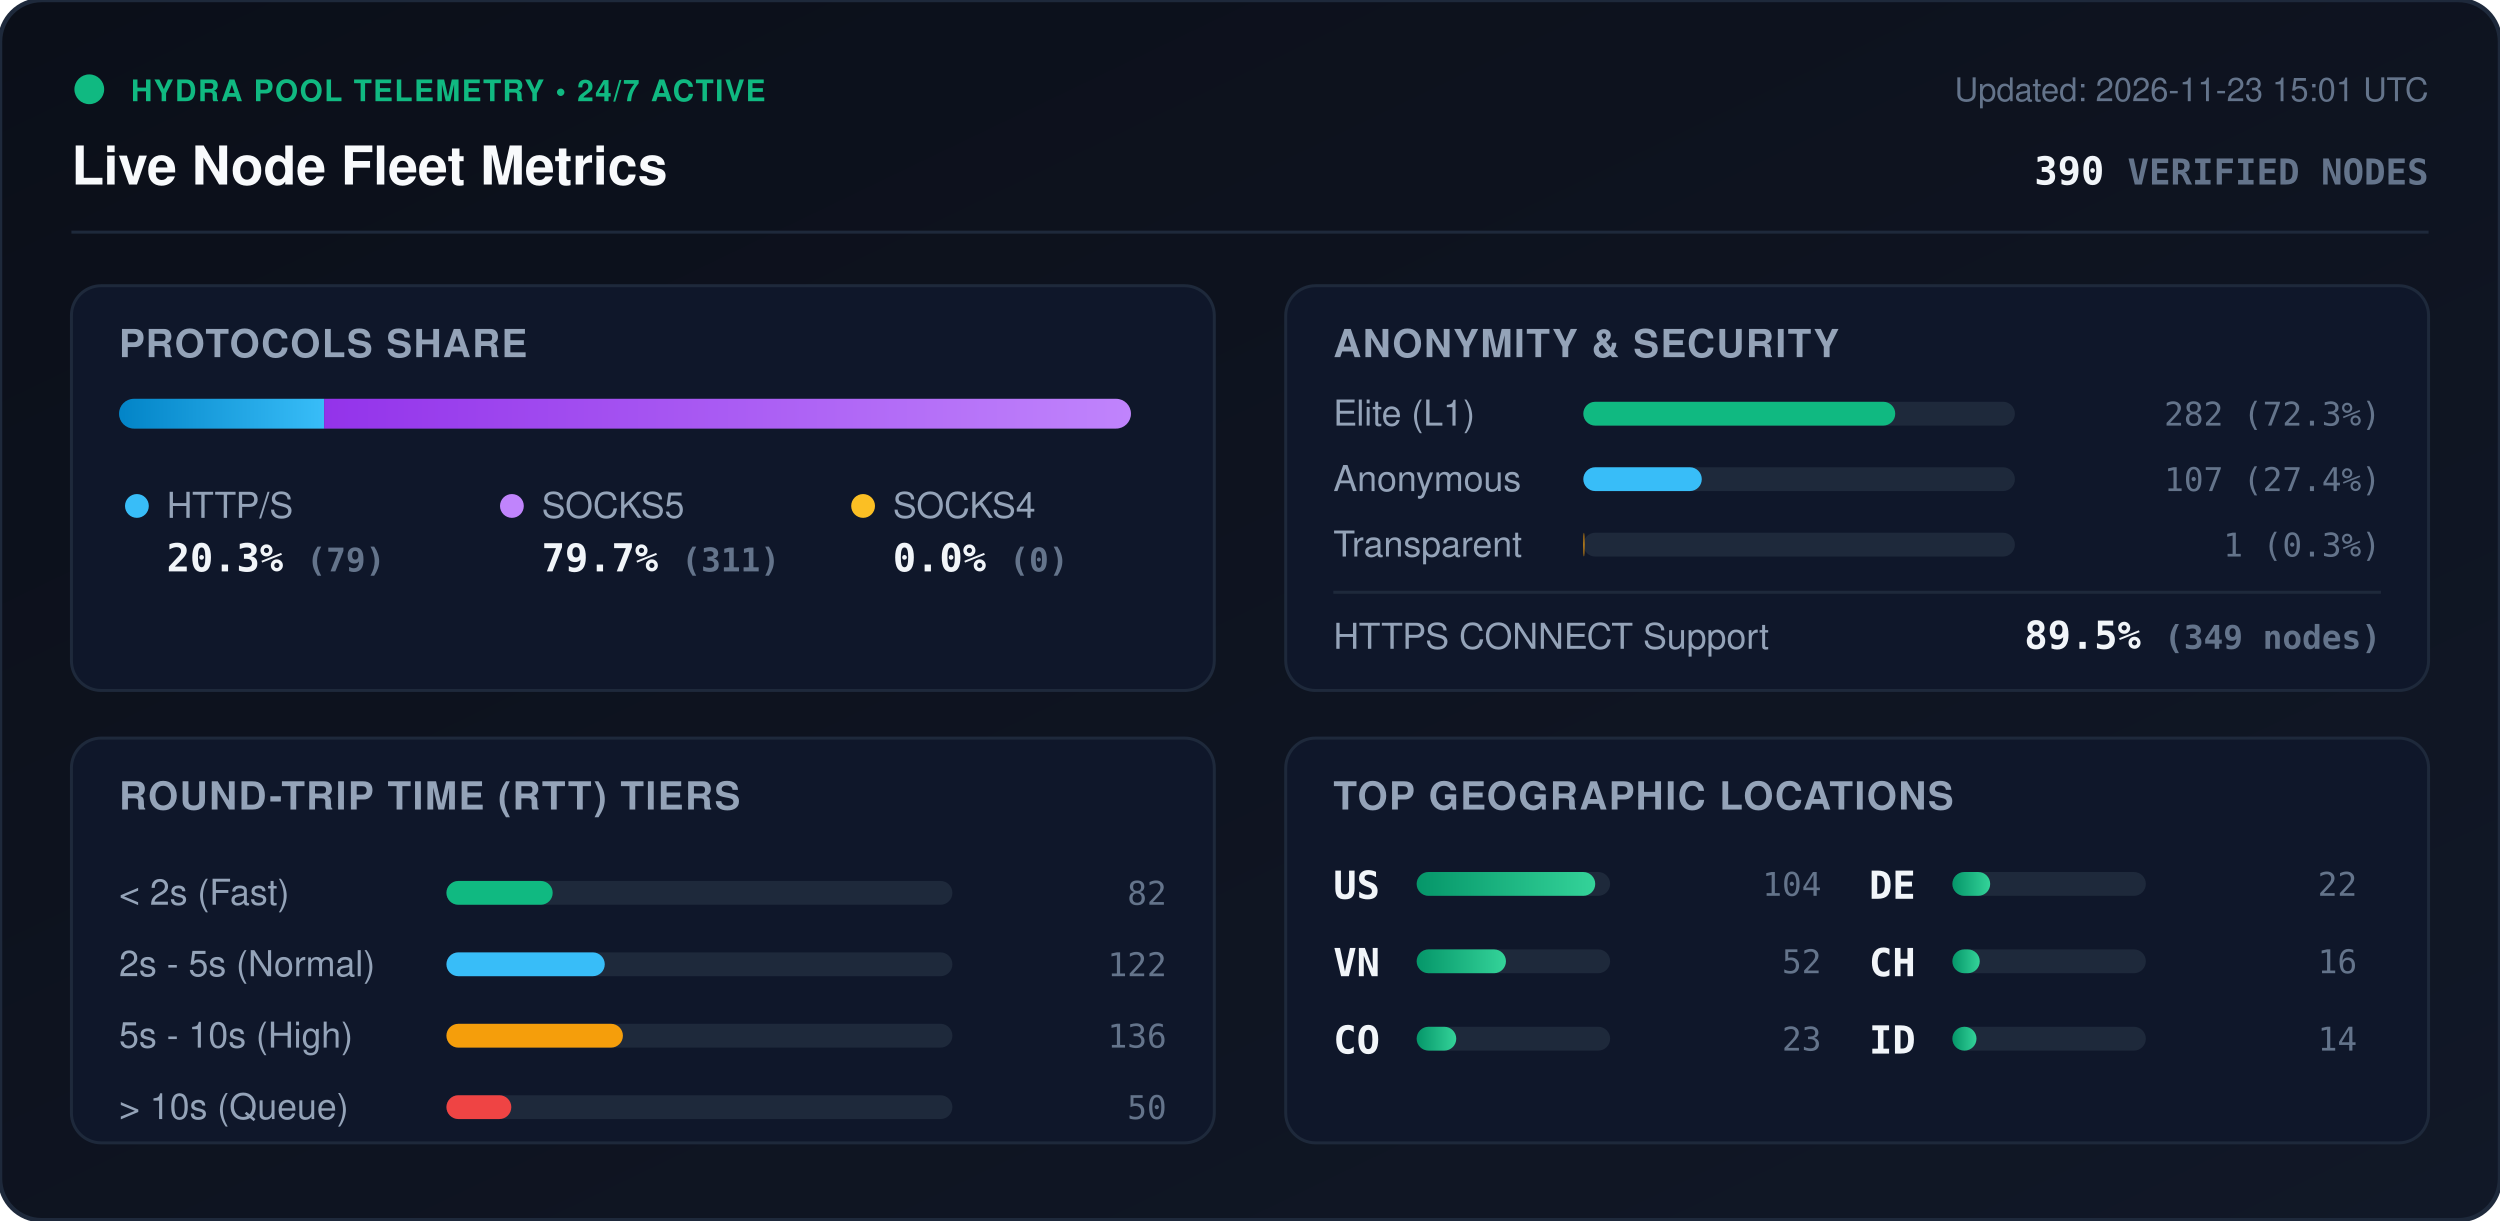
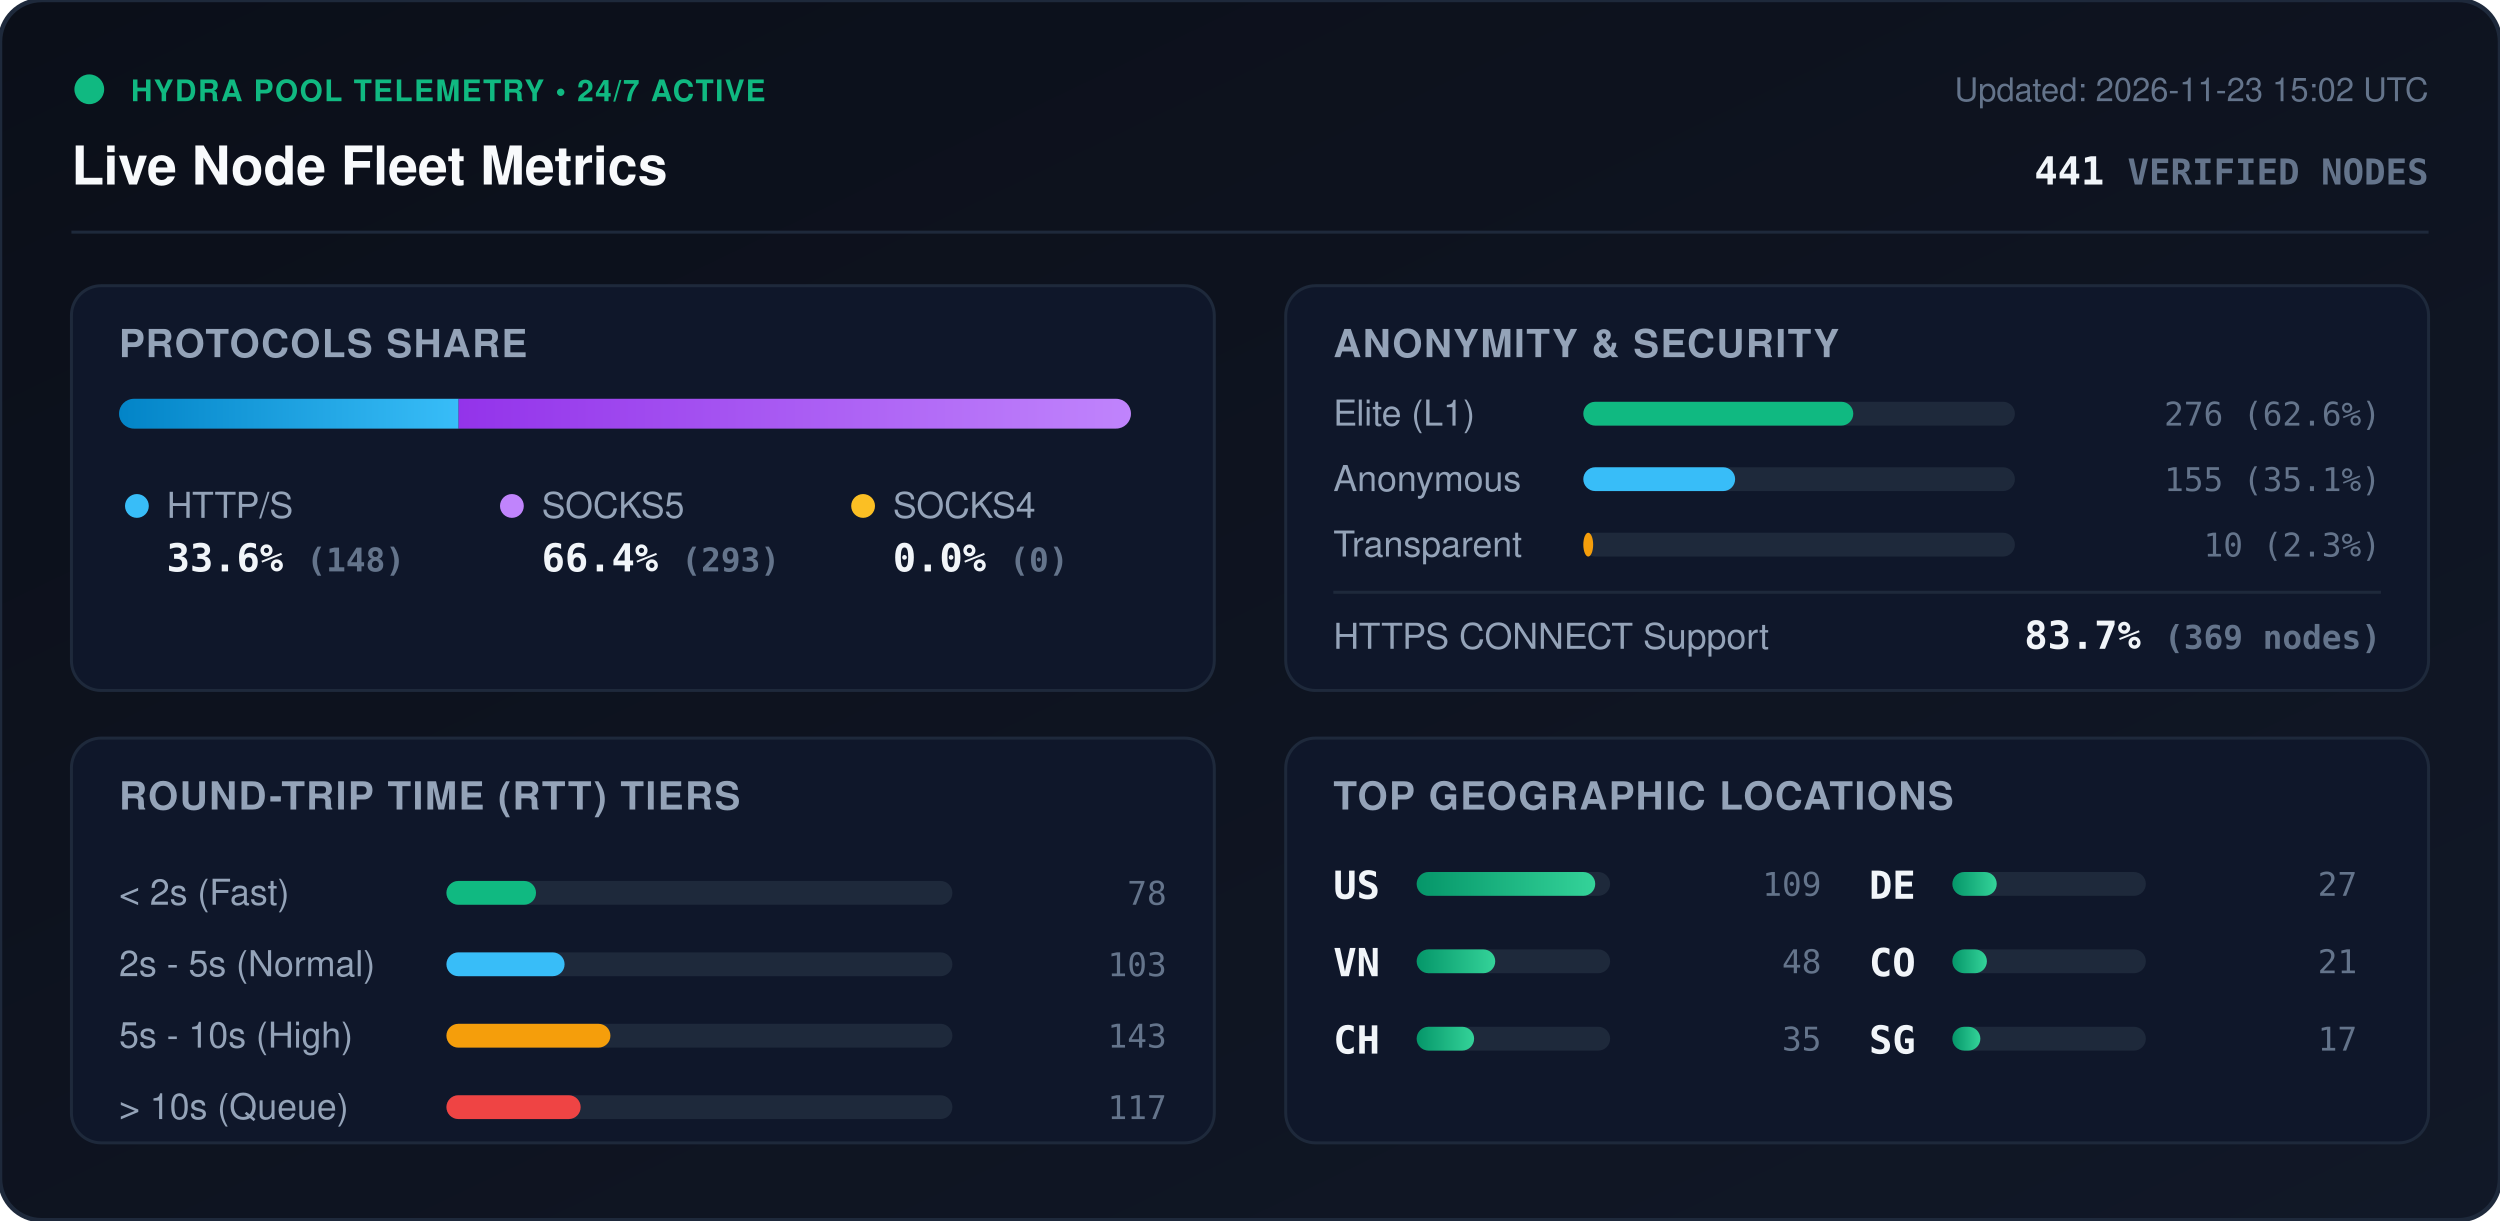
<svg xmlns="http://www.w3.org/2000/svg" viewBox="0 0 840 410" width="840" height="410" style="max-width: 100%; height: auto;">
  <defs>
    <linearGradient id="bg" x1="0%" y1="0%" x2="100%" y2="100%">
      <stop offset="0%" stop-color="#0b0f19" />
      <stop offset="100%" stop-color="#111827" />
    </linearGradient>
    <linearGradient id="bar-http" x1="0%" y1="0%" x2="100%" y2="0%">
      <stop offset="0%" stop-color="#0284c7" />
      <stop offset="100%" stop-color="#38bdf8" />
    </linearGradient>
    <linearGradient id="bar-socks5" x1="0%" y1="0%" x2="100%" y2="0%">
      <stop offset="0%" stop-color="#9333ea" />
      <stop offset="100%" stop-color="#c084fc" />
    </linearGradient>
    <linearGradient id="bar-socks4" x1="0%" y1="0%" x2="100%" y2="0%">
      <stop offset="0%" stop-color="#d97706" />
      <stop offset="100%" stop-color="#fbbf24" />
    </linearGradient>
    <linearGradient id="bar-green" x1="0%" y1="0%" x2="100%" y2="0%">
      <stop offset="0%" stop-color="#059669" />
      <stop offset="100%" stop-color="#34d399" />
    </linearGradient>
    <clipPath id="prog-track-clip">
      <rect width="340.0" height="10" rx="5" />
    </clipPath>
    <style>
      .title { font: 700 18px -apple-system, BlinkMacSystemFont, 'Segoe UI', Helvetica, Arial, sans-serif; fill: #f8fafc; }
      .sub { font: 500 11px -apple-system, BlinkMacSystemFont, 'Segoe UI', Helvetica, Arial, sans-serif; fill: #64748b; }
      .section-hdr { font: 600 13px -apple-system, BlinkMacSystemFont, 'Segoe UI', Helvetica, Arial, sans-serif; fill: #94a3b8; letter-spacing: 0.5px; }
      .metric-val { font: 700 13px -apple-system, BlinkMacSystemFont, 'Segoe UI', Helvetica, Arial, sans-serif; fill: #f1f5f9; }
      .metric-lbl { font: 500 12px -apple-system, BlinkMacSystemFont, 'Segoe UI', Helvetica, Arial, sans-serif; fill: #94a3b8; }
      .badge-txt { font: 700 10px -apple-system, BlinkMacSystemFont, 'Segoe UI', Helvetica, Arial, sans-serif; fill: #10b981; letter-spacing: 0.5px; }
      .mono { font-family: ui-monospace, SFMono-Regular, Menlo, Monaco, Consolas, monospace; }
      .pulse { animation: beacon 2s infinite ease-in-out; }
      @keyframes beacon { 0%, 100% { opacity: 1; } 50% { opacity: 0.35; } }
    </style>
  </defs>
  <rect width="840" height="410" rx="14" fill="url(#bg)" stroke="#1e293b" stroke-width="1.5" />
  <g transform="translate(24, 24)">
    <circle cx="6" cy="6" r="5" fill="#10b981" class="pulse" />
    <text x="20" y="10" class="badge-txt">HYDRA POOL TELEMETRY • 24/7 ACTIVE</text>
    <text x="0" y="38" class="title">Live Node Fleet Metrics</text>
-     <text x="792" y="10" text-anchor="end" class="sub">Updated: 2026-11-23 15:01 UTC</text>
-     <text x="792" y="38" text-anchor="end" class="metric-val mono" fill="#38bdf8">390 <tspan font-size="12" fill="#64748b">VERIFIED NODES</tspan>
+     <text x="792" y="10" text-anchor="end" class="sub">Updated: 2026-11-23 15:02 UTC</text>
+     <text x="792" y="38" text-anchor="end" class="metric-val mono" fill="#38bdf8">441 <tspan font-size="12" fill="#64748b">VERIFIED NODES</tspan>
    </text>
  </g>
  <line x1="24" y1="78" x2="816" y2="78" stroke="#1e293b" stroke-width="1" />
  <g transform="translate(24, 96)">
    <rect width="384" height="136" rx="10" fill="#0f172a" stroke="#1e293b" />
    <text x="16" y="24" class="section-hdr">PROTOCOLS SHARE</text>
    <g transform="translate(16, 38)">
      <rect width="340.0" height="10" rx="5" fill="#1e293b" />
      <g clip-path="url(#prog-track-clip)">
-         <rect x="0" width="68.9" height="10" fill="url(#bar-http)" />
-         <rect x="68.9" width="271.1" height="10" fill="url(#bar-socks5)" />
+         <rect x="0" width="114.1" height="10" fill="url(#bar-http)" />
+         <rect x="114.1" width="225.9" height="10" fill="url(#bar-socks5)" />
        <rect x="340.0" width="0.0" height="10" fill="url(#bar-socks4)" />
      </g>
    </g>
    <g transform="translate(16, 68)">
      <circle cx="6" cy="6" r="4" fill="#38bdf8" />
      <text x="16" y="10" class="metric-lbl">HTTP/S</text>
-       <text x="16" y="28" class="metric-val mono">20.3% <tspan font-size="11" fill="#64748b">(79)</tspan>
+       <text x="16" y="28" class="metric-val mono">33.6% <tspan font-size="11" fill="#64748b">(148)</tspan>
      </text>
      <circle cx="132" cy="6" r="4" fill="#c084fc" />
      <text x="142" y="10" class="metric-lbl">SOCKS5</text>
-       <text x="142" y="28" class="metric-val mono">79.7% <tspan font-size="11" fill="#64748b">(311)</tspan>
+       <text x="142" y="28" class="metric-val mono">66.4% <tspan font-size="11" fill="#64748b">(293)</tspan>
      </text>
      <circle cx="250" cy="6" r="4" fill="#fbbf24" />
      <text x="260" y="10" class="metric-lbl">SOCKS4</text>
      <text x="260" y="28" class="metric-val mono">0.0% <tspan font-size="11" fill="#64748b">(0)</tspan>
      </text>
    </g>
  </g>
  <g transform="translate(432, 96)">
    <rect width="384" height="136" rx="10" fill="#0f172a" stroke="#1e293b" />
    <text x="16" y="24" class="section-hdr">ANONYMITY &amp; SECURITY</text>
    <text x="16" y="47" class="metric-lbl">Elite (L1)</text>
    <rect x="100" y="39" width="145.0" height="8" rx="4" fill="#1e293b" />
-     <rect x="100" y="39" width="104.8" height="8" rx="4" fill="#10b981" />
-     <text x="368" y="47" text-anchor="end" class="mono sub" fill="#e2e8f0">282 (72.3%)</text>
+     <rect x="100" y="39" width="90.7" height="8" rx="4" fill="#10b981" />
+     <text x="368" y="47" text-anchor="end" class="mono sub" fill="#e2e8f0">276 (62.6%)</text>
    <text x="16" y="69" class="metric-lbl">Anonymous</text>
    <rect x="100" y="61" width="145.0" height="8" rx="4" fill="#1e293b" />
-     <rect x="100" y="61" width="39.8" height="8" rx="4" fill="#38bdf8" />
-     <text x="368" y="69" text-anchor="end" class="mono sub" fill="#e2e8f0">107 (27.4%)</text>
+     <rect x="100" y="61" width="51.0" height="8" rx="4" fill="#38bdf8" />
+     <text x="368" y="69" text-anchor="end" class="mono sub" fill="#e2e8f0">155 (35.1%)</text>
    <text x="16" y="91" class="metric-lbl">Transparent</text>
    <rect x="100" y="83" width="145.0" height="8" rx="4" fill="#1e293b" />
-     <rect x="100" y="83" width="0.4" height="8" rx="4" fill="#f59e0b" />
-     <text x="368" y="91" text-anchor="end" class="mono sub" fill="#e2e8f0">1 (0.3%)</text>
+     <rect x="100" y="83" width="3.3" height="8" rx="4" fill="#f59e0b" />
+     <text x="368" y="91" text-anchor="end" class="mono sub" fill="#e2e8f0">10 (2.3%)</text>
    <line x1="16" y1="103" x2="368" y2="103" stroke="#1e293b" stroke-width="1" />
    <text x="16" y="122" class="metric-lbl">HTTPS CONNECT Support</text>
-     <text x="368" y="122" text-anchor="end" class="metric-val mono" fill="#34d399">89.5% <tspan font-size="11" fill="#64748b">(349 nodes)</tspan>
+     <text x="368" y="122" text-anchor="end" class="metric-val mono" fill="#34d399">83.7% <tspan font-size="11" fill="#64748b">(369 nodes)</tspan>
    </text>
  </g>
  <g transform="translate(24, 248)">
    <rect width="384" height="136" rx="10" fill="#0f172a" stroke="#1e293b" />
    <text x="16" y="24" class="section-hdr">ROUND-TRIP TIME (RTT) TIERS</text>
    <g transform="translate(16, 42)">
      <text x="0" y="14" class="metric-lbl">&lt; 2s (Fast)</text>
      <rect x="110" y="6" width="170" height="8" rx="4" fill="#1e293b" />
-       <rect x="110" y="6" width="35.7" height="8" rx="4" fill="#10b981" />
-       <text x="352" y="14" text-anchor="end" class="mono sub">82</text>
+       <rect x="110" y="6" width="30.1" height="8" rx="4" fill="#10b981" />
+       <text x="352" y="14" text-anchor="end" class="mono sub">78</text>
      <text x="0" y="38" class="metric-lbl">2s - 5s (Normal)</text>
      <rect x="110" y="30" width="170" height="8" rx="4" fill="#1e293b" />
-       <rect x="110" y="30" width="53.2" height="8" rx="4" fill="#38bdf8" />
-       <text x="352" y="38" text-anchor="end" class="mono sub">122</text>
+       <rect x="110" y="30" width="39.7" height="8" rx="4" fill="#38bdf8" />
+       <text x="352" y="38" text-anchor="end" class="mono sub">103</text>
      <text x="0" y="62" class="metric-lbl">5s - 10s (High)</text>
      <rect x="110" y="54" width="170" height="8" rx="4" fill="#1e293b" />
-       <rect x="110" y="54" width="59.3" height="8" rx="4" fill="#f59e0b" />
-       <text x="352" y="62" text-anchor="end" class="mono sub">136</text>
+       <rect x="110" y="54" width="55.1" height="8" rx="4" fill="#f59e0b" />
+       <text x="352" y="62" text-anchor="end" class="mono sub">143</text>
      <text x="0" y="86" class="metric-lbl">&gt; 10s (Queue)</text>
      <rect x="110" y="78" width="170" height="8" rx="4" fill="#1e293b" />
-       <rect x="110" y="78" width="21.8" height="8" rx="4" fill="#ef4444" />
-       <text x="352" y="86" text-anchor="end" class="mono sub">50</text>
+       <rect x="110" y="78" width="45.1" height="8" rx="4" fill="#ef4444" />
+       <text x="352" y="86" text-anchor="end" class="mono sub">117</text>
    </g>
  </g>
  <g transform="translate(432, 248)">
    <rect width="384" height="136" rx="10" fill="#0f172a" stroke="#1e293b" />
    <text x="16" y="24" class="section-hdr">TOP GEOGRAPHIC LOCATIONS</text>
    <g transform="translate(16, 42)">
      <g transform="translate(0, 0)">
        <text x="0" y="12" class="mono metric-val" font-size="12">US</text>
        <rect x="28" y="3" width="65" height="8" rx="4" fill="#1e293b" />
        <rect x="28" y="3" width="60.0" height="8" rx="4" fill="url(#bar-green)" />
-         <text x="164" y="11" text-anchor="end" class="mono sub">104</text>
+         <text x="164" y="11" text-anchor="end" class="mono sub">109</text>
      </g>
      <g transform="translate(0, 26)">
        <text x="0" y="12" class="mono metric-val" font-size="12">VN</text>
        <rect x="28" y="3" width="65" height="8" rx="4" fill="#1e293b" />
-         <rect x="28" y="3" width="30.0" height="8" rx="4" fill="url(#bar-green)" />
-         <text x="164" y="11" text-anchor="end" class="mono sub">52</text>
+         <rect x="28" y="3" width="26.4" height="8" rx="4" fill="url(#bar-green)" />
+         <text x="164" y="11" text-anchor="end" class="mono sub">48</text>
      </g>
      <g transform="translate(0, 52)">
-         <text x="0" y="12" class="mono metric-val" font-size="12">CO</text>
+         <text x="0" y="12" class="mono metric-val" font-size="12">CH</text>
        <rect x="28" y="3" width="65" height="8" rx="4" fill="#1e293b" />
-         <rect x="28" y="3" width="13.3" height="8" rx="4" fill="url(#bar-green)" />
-         <text x="164" y="11" text-anchor="end" class="mono sub">23</text>
+         <rect x="28" y="3" width="19.3" height="8" rx="4" fill="url(#bar-green)" />
+         <text x="164" y="11" text-anchor="end" class="mono sub">35</text>
      </g>
      <g transform="translate(180, 0)">
        <text x="0" y="12" class="mono metric-val" font-size="12">DE</text>
        <rect x="28" y="3" width="65" height="8" rx="4" fill="#1e293b" />
-         <rect x="28" y="3" width="12.7" height="8" rx="4" fill="url(#bar-green)" />
-         <text x="164" y="11" text-anchor="end" class="mono sub">22</text>
+         <rect x="28" y="3" width="14.9" height="8" rx="4" fill="url(#bar-green)" />
+         <text x="164" y="11" text-anchor="end" class="mono sub">27</text>
      </g>
      <g transform="translate(180, 26)">
-         <text x="0" y="12" class="mono metric-val" font-size="12">CH</text>
+         <text x="0" y="12" class="mono metric-val" font-size="12">CO</text>
        <rect x="28" y="3" width="65" height="8" rx="4" fill="#1e293b" />
-         <rect x="28" y="3" width="9.2" height="8" rx="4" fill="url(#bar-green)" />
-         <text x="164" y="11" text-anchor="end" class="mono sub">16</text>
+         <rect x="28" y="3" width="11.6" height="8" rx="4" fill="url(#bar-green)" />
+         <text x="164" y="11" text-anchor="end" class="mono sub">21</text>
      </g>
      <g transform="translate(180, 52)">
-         <text x="0" y="12" class="mono metric-val" font-size="12">ID</text>
+         <text x="0" y="12" class="mono metric-val" font-size="12">SG</text>
        <rect x="28" y="3" width="65" height="8" rx="4" fill="#1e293b" />
-         <rect x="28" y="3" width="8.1" height="8" rx="4" fill="url(#bar-green)" />
-         <text x="164" y="11" text-anchor="end" class="mono sub">14</text>
+         <rect x="28" y="3" width="9.4" height="8" rx="4" fill="url(#bar-green)" />
+         <text x="164" y="11" text-anchor="end" class="mono sub">17</text>
      </g>
    </g>
  </g>
</svg>
